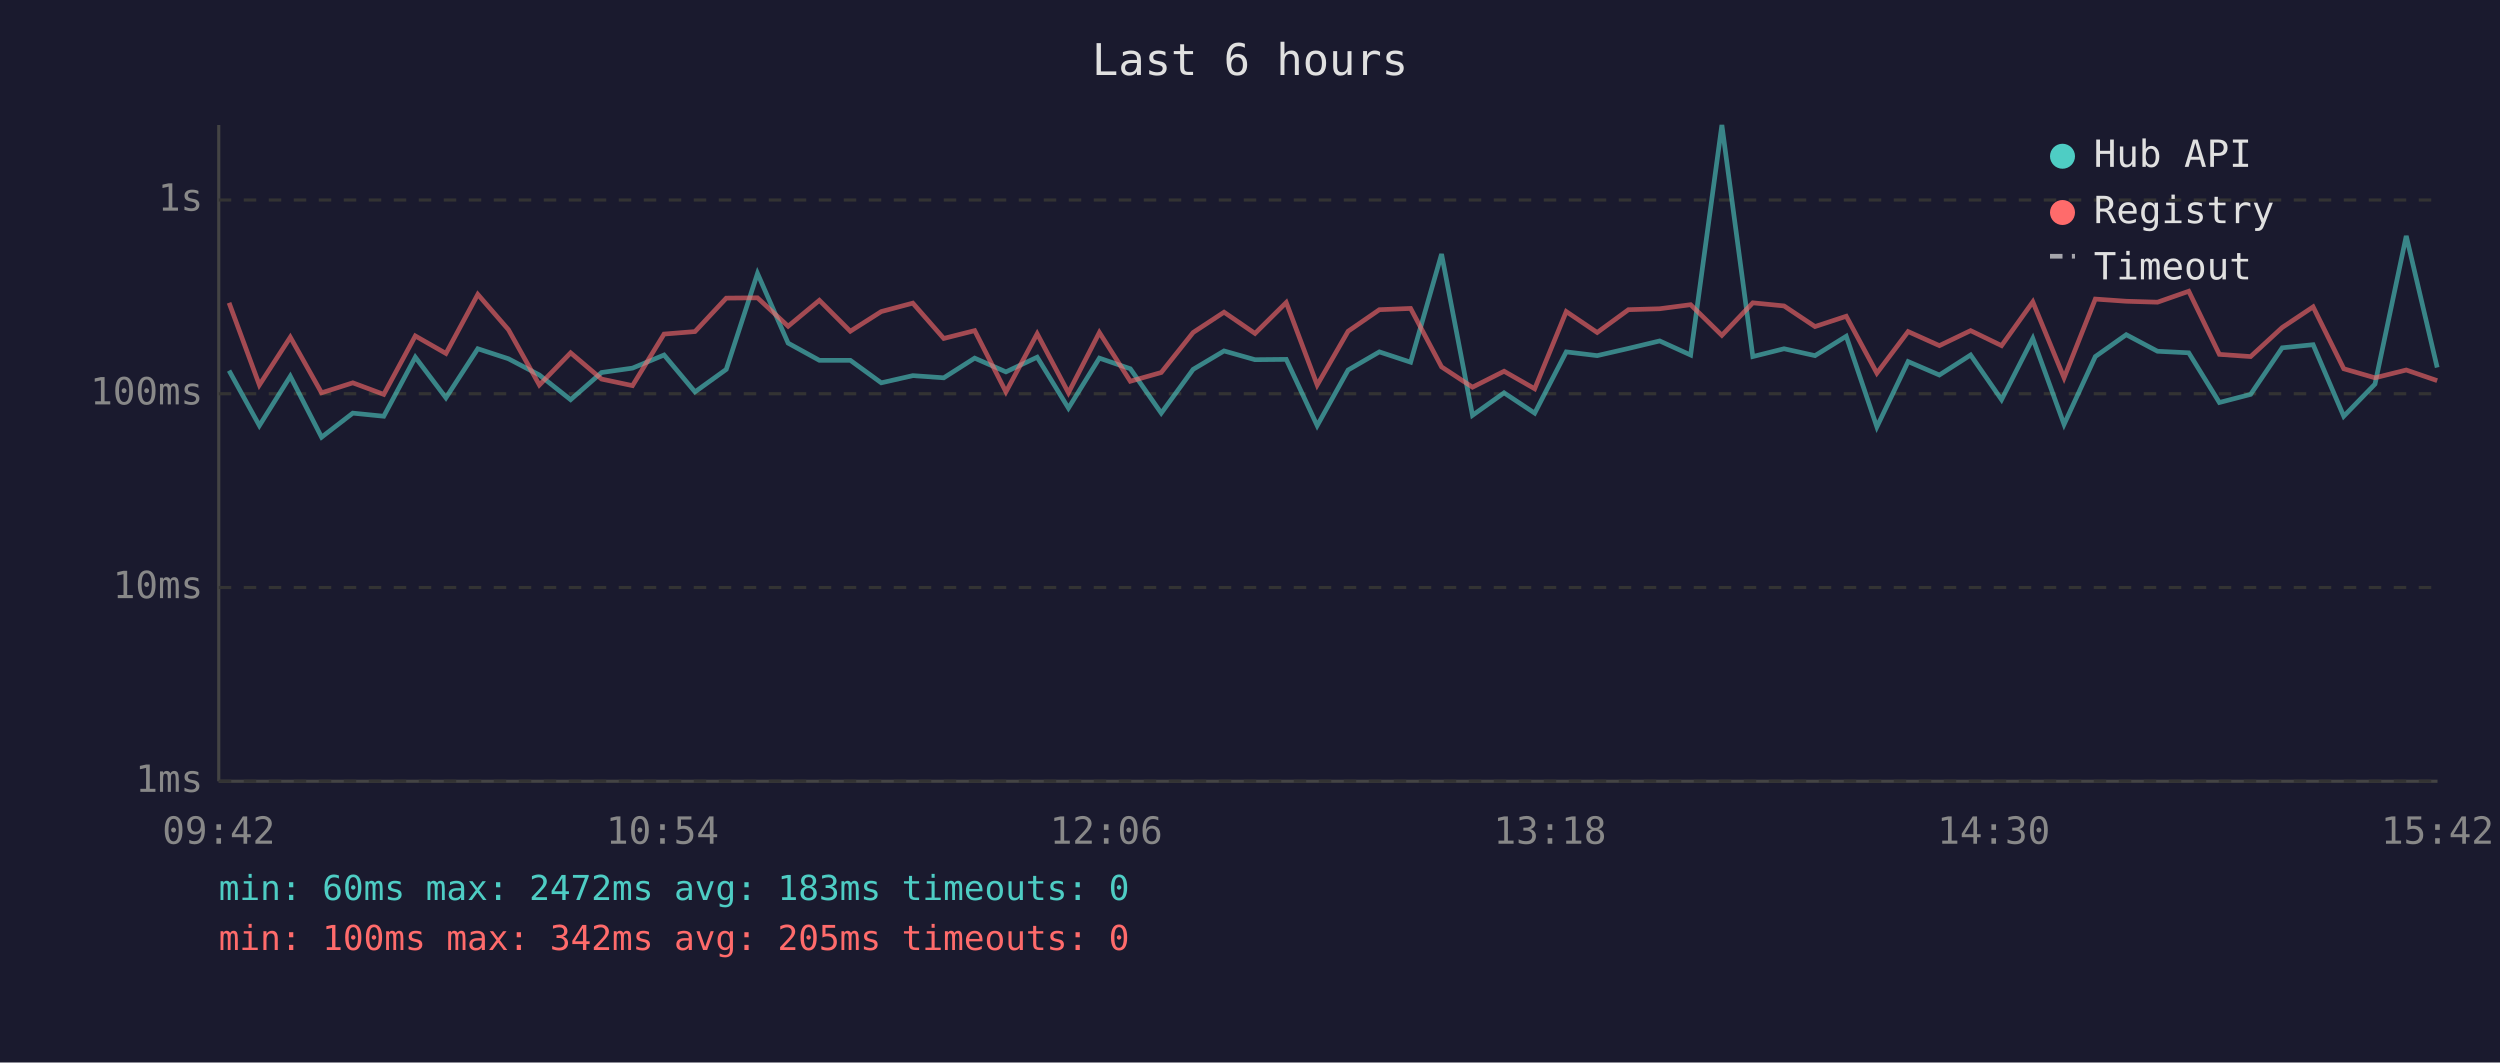
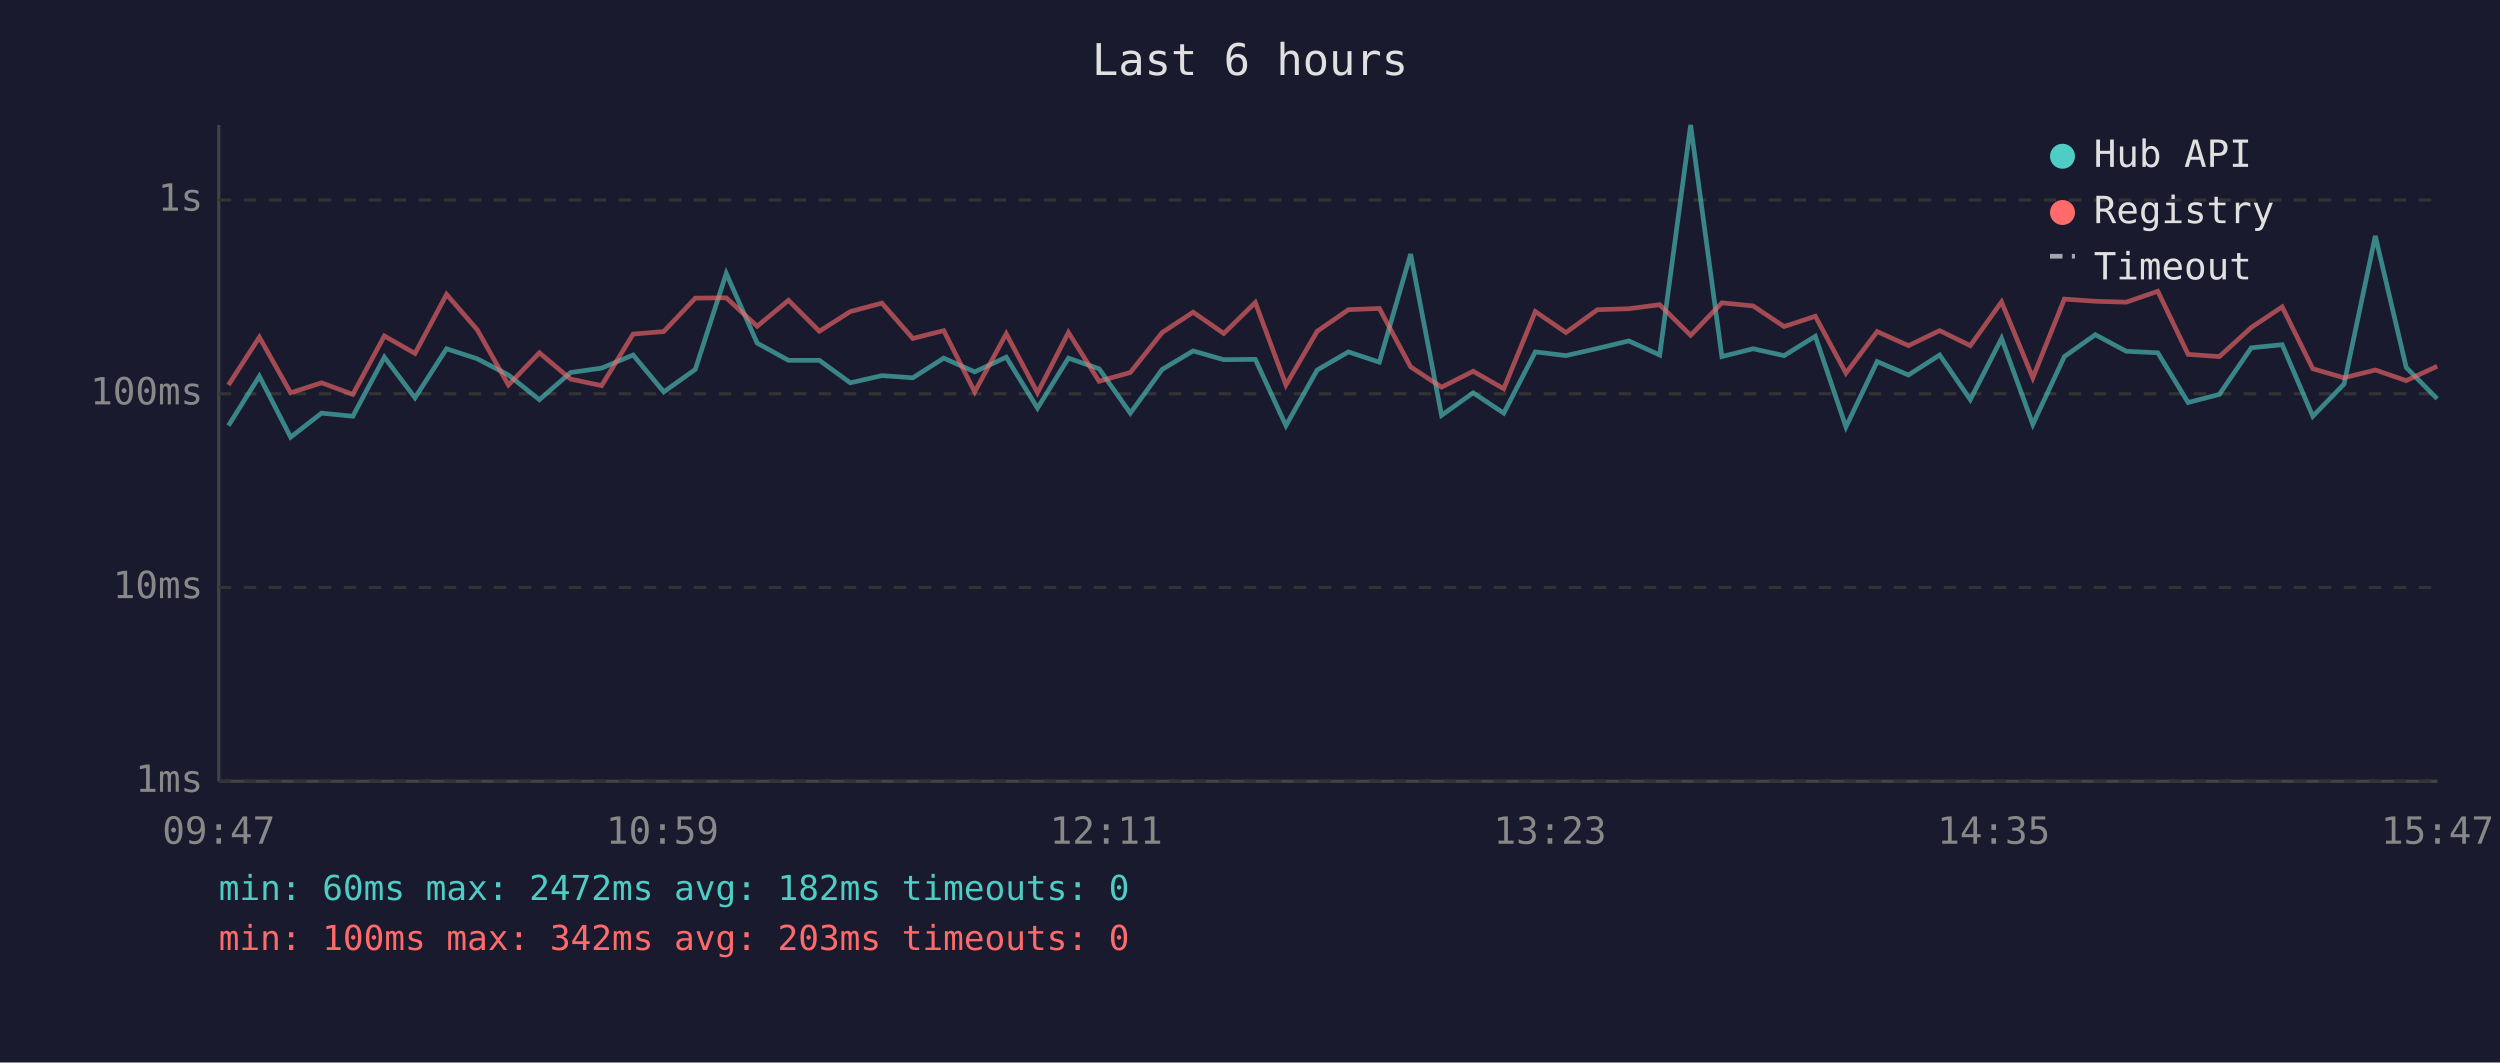
<svg xmlns="http://www.w3.org/2000/svg" viewBox="0 0 800 340" font-family="monospace" font-size="12">
  <rect width="800" height="340" fill="#1a1a2e" />
  <text x="400" y="24" fill="#e0e0e0" font-size="14" text-anchor="middle">Last 6 hours</text>
  <line x1="70" y1="40" x2="70" y2="250" stroke="#444" stroke-width="1" />
  <line x1="70" y1="250" x2="780" y2="250" stroke="#444" stroke-width="1" />
  <line x1="70" y1="250" x2="780" y2="250" stroke="#333" stroke-width="1" stroke-dasharray="4" />
  <text x="65" y="250" fill="#888" text-anchor="end" dominant-baseline="middle">1ms</text>
  <line x1="70" y1="188" x2="780" y2="188" stroke="#333" stroke-width="1" stroke-dasharray="4" />
  <text x="65" y="188" fill="#888" text-anchor="end" dominant-baseline="middle">10ms</text>
  <line x1="70" y1="126" x2="780" y2="126" stroke="#333" stroke-width="1" stroke-dasharray="4" />
  <text x="65" y="126" fill="#888" text-anchor="end" dominant-baseline="middle">100ms</text>
  <line x1="70" y1="64" x2="780" y2="64" stroke="#333" stroke-width="1" stroke-dasharray="4" />
  <text x="65" y="64" fill="#888" text-anchor="end" dominant-baseline="middle">1s</text>
-   <text x="70" y="270" fill="#888" text-anchor="middle">09:42</text>
-   <text x="212" y="270" fill="#888" text-anchor="middle">10:54</text>
-   <text x="354" y="270" fill="#888" text-anchor="middle">12:06</text>
-   <text x="496" y="270" fill="#888" text-anchor="middle">13:18</text>
-   <text x="638" y="270" fill="#888" text-anchor="middle">14:30</text>
-   <text x="780" y="270" fill="#888" text-anchor="middle">15:42</text>
-   <polyline points="73.3,118.6 83.0,136.2 92.9,120.4 102.9,139.9 112.9,132.2 122.8,133.2 132.9,114.3 142.7,127.3 152.9,111.6 162.7,114.8 172.6,120.0 182.6,127.9 192.5,119.2 202.4,117.8 212.5,113.6 222.4,125.4 232.4,118.2 242.4,87.5 252.2,109.8 262.2,115.3 272.1,115.3 282.0,122.5 292.1,120.2 302.0,120.9 311.9,114.6 321.9,119.0 331.9,114.3 341.9,130.6 351.8,114.6 361.7,118.0 371.6,132.2 381.8,118.2 391.7,112.3 401.6,115.1 411.6,115.0 421.5,136.2 431.4,118.4 441.4,112.6 451.4,115.9 461.3,81.3 471.2,132.9 481.3,125.7 491.1,132.2 501.2,112.6 511.1,113.8 521.1,111.5 531.1,109.1 541.0,113.6 551.0,40.0 560.9,114.1 570.9,111.6 580.8,113.8 590.8,107.6 600.6,136.6 610.6,115.7 620.6,120.0 630.6,113.6 640.5,127.9 650.5,108.3 660.5,135.8 670.5,114.1 680.4,107.1 690.4,112.4 700.4,112.9 710.2,128.8 720.2,126.2 730.3,111.3 740.2,110.3 750.0,133.2 760.0,122.9 770.0,75.5 779.9,117.6" fill="none" stroke="#4ecdc4" stroke-width="1.5" opacity="0.6" />
-   <polyline points="73.3,96.9 83.0,123.2 92.9,107.9 102.9,125.7 112.9,122.5 122.8,126.2 132.9,107.5 142.7,113.1 152.9,94.2 162.7,105.5 172.6,123.2 182.6,112.9 192.5,121.3 202.4,123.4 212.5,106.9 222.4,106.1 232.4,95.4 242.4,95.3 252.2,104.4 262.2,96.1 272.1,106.0 282.0,99.7 292.1,97.0 302.0,108.3 311.9,105.8 321.9,125.4 331.9,106.8 341.9,125.7 351.8,106.4 361.7,122.0 371.6,119.2 381.8,106.4 391.7,99.9 401.6,106.7 411.6,96.8 421.5,123.2 431.4,106.0 441.4,99.1 451.4,98.7 461.3,117.4 471.2,123.9 481.3,118.8 491.1,124.4 501.2,99.7 511.1,106.4 521.1,99.1 531.1,98.8 541.0,97.5 551.0,107.3 560.9,96.9 570.9,97.9 580.8,104.5 590.8,101.2 600.6,119.4 610.6,106.1 620.6,110.6 630.6,105.8 640.5,110.6 650.5,96.6 660.5,120.9 670.5,95.7 680.4,96.4 690.4,96.7 700.4,93.2 710.2,113.4 720.2,114.1 730.3,104.8 740.2,98.2 750.0,118.0 760.0,120.9 770.0,118.4 779.9,121.8" fill="none" stroke="#ff6b6b" stroke-width="1.5" opacity="0.6" />
+   <text x="70" y="270" fill="#888" text-anchor="middle">09:47</text>
+   <text x="212" y="270" fill="#888" text-anchor="middle">10:59</text>
+   <text x="354" y="270" fill="#888" text-anchor="middle">12:11</text>
+   <text x="496" y="270" fill="#888" text-anchor="middle">13:23</text>
+   <text x="638" y="270" fill="#888" text-anchor="middle">14:35</text>
+   <text x="780" y="270" fill="#888" text-anchor="middle">15:47</text>
+   <polyline points="73.1,136.2 83.0,120.4 93.0,139.9 102.9,132.2 112.9,133.2 123.0,114.3 132.8,127.3 142.9,111.6 152.7,114.8 162.7,120.0 172.6,127.9 182.6,119.2 192.5,117.8 202.6,113.6 212.4,125.4 222.5,118.2 232.4,87.5 242.3,109.8 252.3,115.3 262.2,115.3 272.1,122.5 282.2,120.2 292.1,120.9 302.0,114.6 311.9,119.0 322.0,114.3 332.0,130.6 341.9,114.6 351.7,118.0 361.7,132.2 371.9,118.2 381.8,112.3 391.6,115.1 401.7,115.0 411.5,136.2 421.5,118.4 431.5,112.6 441.4,115.9 451.4,81.3 461.3,132.9 471.4,125.7 481.2,132.2 491.3,112.6 501.1,113.8 511.2,111.5 521.2,109.1 531.1,113.6 541.0,40.0 551.0,114.1 561.0,111.6 570.9,113.8 580.9,107.6 590.7,136.6 600.7,115.7 610.7,120.0 620.7,113.6 630.5,127.9 640.5,108.3 650.5,135.8 660.6,114.1 670.5,107.1 680.4,112.4 690.5,112.9 700.2,128.8 710.2,126.2 720.4,111.3 730.3,110.3 740.1,133.2 750.1,122.9 760.1,75.5 770.0,117.6 779.9,127.6" fill="none" stroke="#4ecdc4" stroke-width="1.5" opacity="0.6" />
+   <polyline points="73.1,123.2 83.0,107.9 93.0,125.7 102.9,122.5 112.9,126.2 123.0,107.5 132.8,113.1 142.9,94.2 152.7,105.5 162.7,123.2 172.6,112.9 182.6,121.3 192.5,123.4 202.6,106.9 212.4,106.1 222.5,95.4 232.4,95.3 242.3,104.4 252.3,96.1 262.2,106.0 272.1,99.7 282.2,97.0 292.1,108.3 302.0,105.8 311.9,125.4 322.0,106.8 332.0,125.7 341.9,106.4 351.7,122.0 361.7,119.2 371.9,106.4 381.8,99.9 391.6,106.7 401.7,96.8 411.5,123.2 421.5,106.0 431.5,99.1 441.4,98.7 451.4,117.4 461.3,123.9 471.4,118.8 481.2,124.4 491.3,99.7 501.1,106.4 511.2,99.1 521.2,98.8 531.1,97.5 541.0,107.3 551.0,96.9 561.0,97.9 570.9,104.5 580.9,101.2 590.7,119.4 600.7,106.1 610.7,110.6 620.7,105.8 630.5,110.6 640.5,96.6 650.5,120.9 660.6,95.7 670.5,96.4 680.4,96.7 690.5,93.2 700.2,113.4 710.2,114.1 720.4,104.8 730.3,98.2 740.1,118.0 750.1,120.9 760.1,118.4 770.0,121.8 779.9,117.2" fill="none" stroke="#ff6b6b" stroke-width="1.5" opacity="0.6" />
  <circle cx="660" cy="50" r="4" fill="#4ecdc4" />
  <text x="670" y="50" fill="#e0e0e0" dominant-baseline="middle">Hub API</text>
  <circle cx="660" cy="68" r="4" fill="#ff6b6b" />
  <text x="670" y="68" fill="#e0e0e0" dominant-baseline="middle">Registry</text>
  <line x1="656" y1="82" x2="664" y2="82" stroke="#e0e0e0" stroke-width="1.5" stroke-dasharray="4,3" opacity="0.7" />
  <text x="670" y="86" fill="#e0e0e0" dominant-baseline="middle">Timeout</text>
-   <text x="70" y="288" fill="#4ecdc4" font-size="11">min: 60ms  max: 2472ms  avg: 183ms  timeouts: 0</text>
-   <text x="70" y="304" fill="#ff6b6b" font-size="11">min: 100ms  max: 342ms  avg: 205ms  timeouts: 0</text>
+   <text x="70" y="288" fill="#4ecdc4" font-size="11">min: 60ms  max: 2472ms  avg: 182ms  timeouts: 0</text>
+   <text x="70" y="304" fill="#ff6b6b" font-size="11">min: 100ms  max: 342ms  avg: 203ms  timeouts: 0</text>
</svg>
